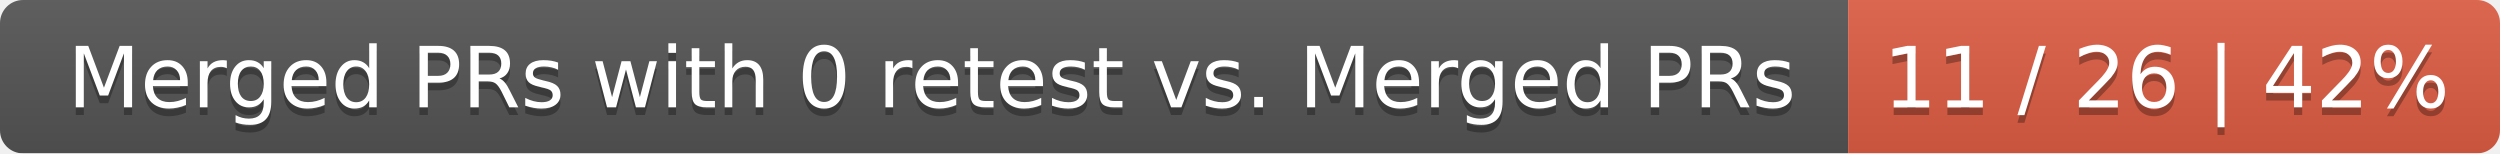
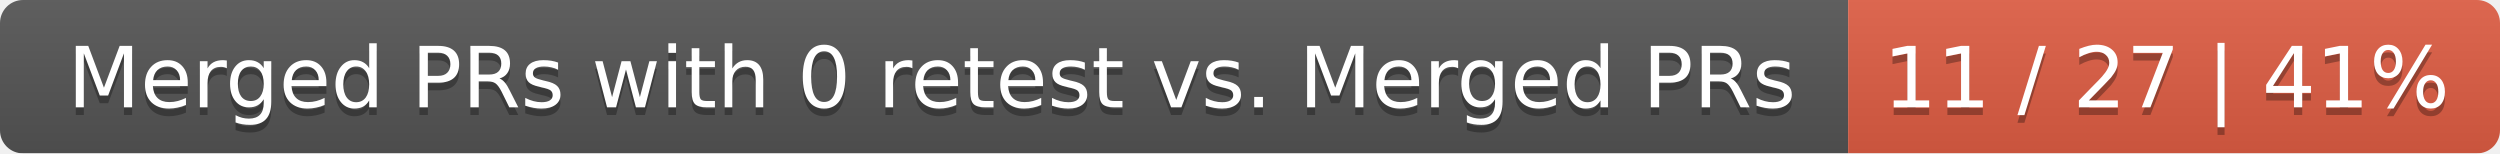
<svg xmlns="http://www.w3.org/2000/svg" width="326" height="20">
  <linearGradient id="smooth" x2="0" y2="100%">
    <stop offset="0" stop-color="#bbb" stop-opacity=".1" />
    <stop offset="1" stop-opacity=".1" />
  </linearGradient>
  <mask id="round">
    <rect width="326" height="20" rx="3" fill="#fff" />
  </mask>
  <g mask="url(#round)">
    <rect width="241" height="20" fill="#555" />
    <rect x="241" width="85" height="20" fill="#e05d44" />
    <rect width="326" height="20" fill="url(#smooth)" />
  </g>
  <g fill="#fff" text-anchor="middle" font-family="DejaVu Sans,Verdana,Geneva,sans-serif" font-size="11">
    <text x="121.5" y="15" fill="#010101" fill-opacity=".3">Merged PRs with 0 retest vs. Merged PRs</text>
    <text x="121.5" y="14">Merged PRs with 0 retest vs. Merged PRs</text>
-     <text x="282.5" y="15" fill="#010101" fill-opacity=".3">11 / 26 | 42%</text>
-     <text x="282.5" y="14">11 / 26 | 42%</text>
+     <text x="282.5" y="15" fill="#010101" fill-opacity=".3">11 / 27 | 41%</text>
+     <text x="282.5" y="14">11 / 27 | 41%</text>
  </g>
</svg>
